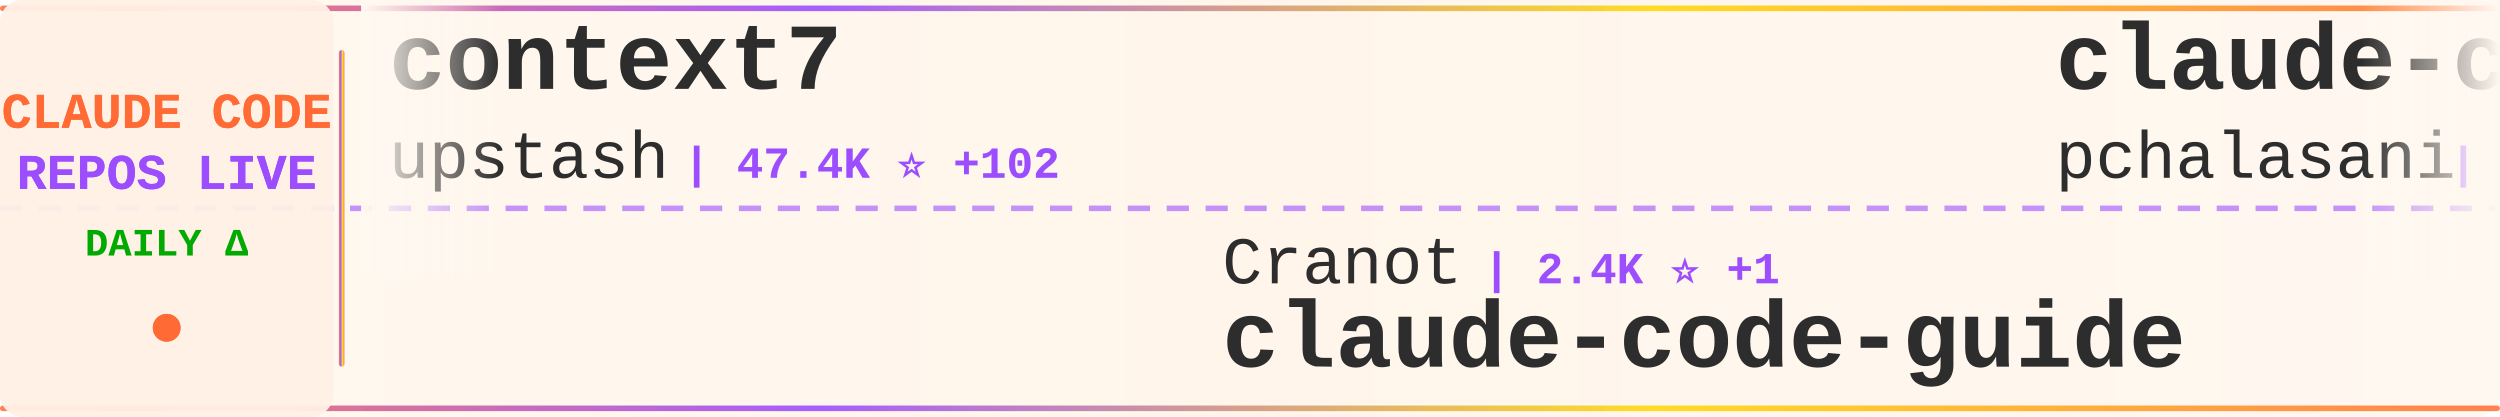
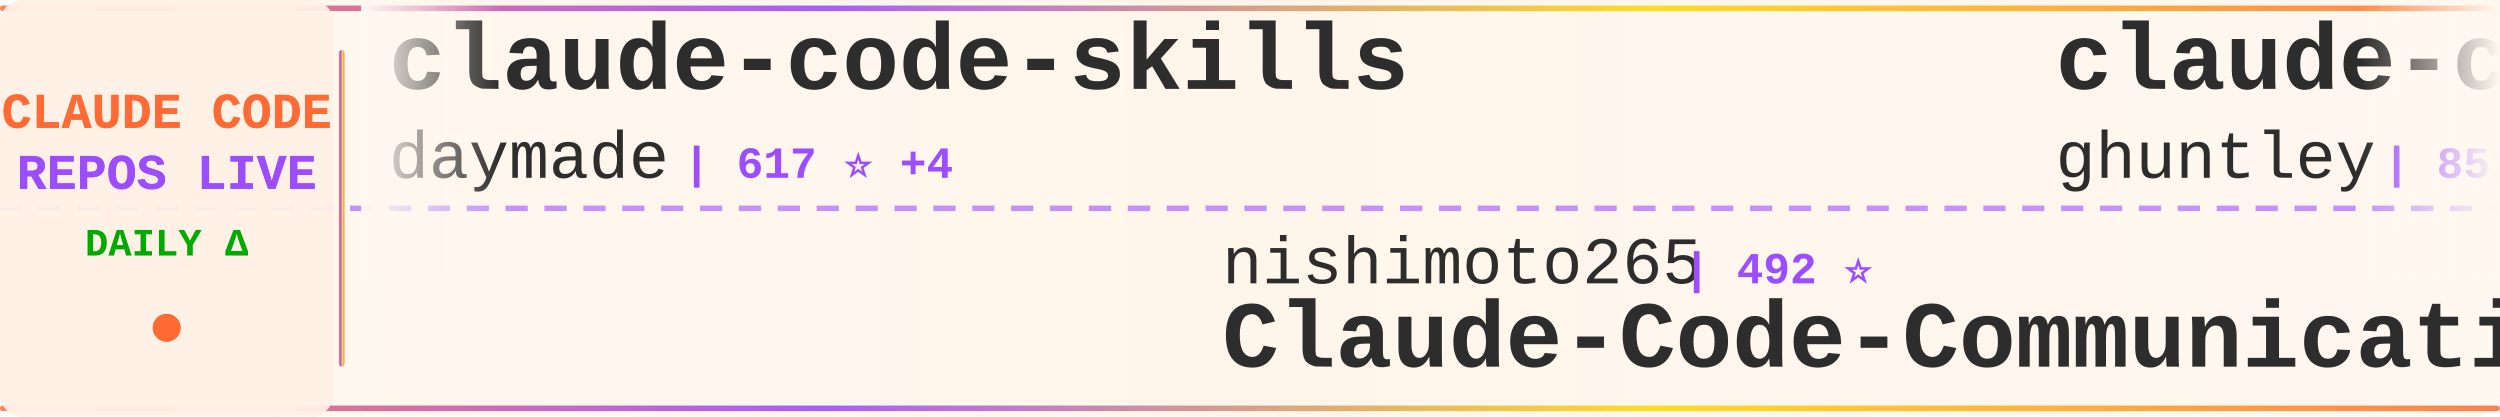
<svg xmlns="http://www.w3.org/2000/svg" width="900" height="150">
  <defs>
    <linearGradient id="tickerBg" x1="0%" y1="0%" x2="100%" y2="0%">
      <stop offset="0%" style="stop-color:#fff8f0;stop-opacity:0.98" />
      <stop offset="50%" style="stop-color:#fff5eb;stop-opacity:1" />
      <stop offset="100%" style="stop-color:#fff8f0;stop-opacity:0.98" />
    </linearGradient>
    <linearGradient id="borderGrad" x1="0%" y1="0%" x2="100%" y2="0%">
      <stop offset="0%" style="stop-color:#FF6B35;stop-opacity:0.85">
        <animate attributeName="stop-opacity" values="0.85;1;0.85" dur="2s" repeatCount="indefinite" />
      </stop>
      <stop offset="33%" style="stop-color:#9C4EFF;stop-opacity:0.9">
        <animate attributeName="stop-opacity" values="0.9;1;0.9" dur="2.2s" repeatCount="indefinite" />
      </stop>
      <stop offset="66%" style="stop-color:#FFD700;stop-opacity:0.85">
        <animate attributeName="stop-opacity" values="0.85;1;0.85" dur="1.8s" repeatCount="indefinite" />
      </stop>
      <stop offset="100%" style="stop-color:#FF6B35;stop-opacity:0.85">
        <animate attributeName="stop-opacity" values="0.85;1;0.85" dur="2s" repeatCount="indefinite" />
      </stop>
    </linearGradient>
    <filter id="textGlow">
      <feGaussianBlur stdDeviation="0.15" result="coloredBlur" />
      <feMerge>
        <feMergeNode in="coloredBlur" />
        <feMergeNode in="SourceGraphic" />
      </feMerge>
    </filter>
    <filter id="metricGlow">
      <feGaussianBlur stdDeviation="0.2" result="coloredBlur" />
      <feMerge>
        <feMergeNode in="coloredBlur" />
        <feMergeNode in="SourceGraphic" />
      </feMerge>
    </filter>
    <linearGradient id="leftFade" x1="0%" y1="0%" x2="100%" y2="0%">
      <stop offset="0%" style="stop-color:#fff8f0;stop-opacity:1" />
      <stop offset="100%" style="stop-color:#fff8f0;stop-opacity:0" />
    </linearGradient>
    <linearGradient id="rightFade" x1="0%" y1="0%" x2="100%" y2="0%">
      <stop offset="0%" style="stop-color:#fff8f0;stop-opacity:0" />
      <stop offset="100%" style="stop-color:#fff8f0;stop-opacity:1" />
    </linearGradient>
  </defs>
  <rect width="900" height="150" fill="url(#tickerBg)" rx="8" />
  <rect x="0" y="2" width="900" height="2" fill="url(#borderGrad)" rx="1" />
  <rect x="0" y="146" width="900" height="2" fill="url(#borderGrad)" rx="1" />
  <line x1="0" y1="75" x2="900" y2="75" stroke="#9C4EFF" stroke-width="2" stroke-dasharray="8 6" opacity="0.6" />
  <rect x="0" y="0" width="120" height="150" fill="#fff0e6" opacity="0.95" rx="8" />
  <text x="60" y="46" font-family="'Courier New', monospace" font-size="18" font-weight="bold" fill="#FF6B35" text-anchor="middle" filter="url(#textGlow)">
    CLAUDE CODE
  </text>
  <text x="60" y="68" font-family="'Courier New', monospace" font-size="18" font-weight="bold" fill="#9C4EFF" text-anchor="middle" filter="url(#textGlow)">
    REPOS LIVE
  </text>
  <text x="60" y="92" font-family="'Courier New', monospace" font-size="14" font-weight="bold" fill="#00aa00" text-anchor="middle">
    DAILY Δ
  </text>
  <circle cx="60" cy="118" r="5" fill="#FF6B35" filter="url(#metricGlow)">
    <animate attributeName="r" values="4;6;4" dur="1.5s" repeatCount="indefinite" />
    <animate attributeName="opacity" values="0.6;1;0.6" dur="1.5s" repeatCount="indefinite" />
  </circle>
  <rect x="122" y="18" width="2" height="114" fill="url(#borderGrad)" rx="1" />
  <clipPath id="tickerClip">
    <rect x="130" y="0" width="770" height="150" />
  </clipPath>
  <g clip-path="url(#tickerClip)">
    <g id="tickerItems">
      <animateTransform attributeName="transform" attributeType="XML" type="translate" from="0 0" to="-3000 0" dur="54s" repeatCount="indefinite" />
      <g transform="translate(0, 0)">
-         <text x="140" y="32" font-family="'Courier New', monospace" font-size="34" font-weight="bold" fill="#2d2d2d">context7</text>
-         <text x="140" y="64" font-family="'Courier New', monospace" font-size="24" font-weight="normal" fill="#2d2d2d" opacity="1.0">upstash</text>
-         <text x="246" y="64" font-family="'Courier New', monospace" font-size="16" font-weight="bold" fill="#9C4EFF"> | 47.4K ⭐ +102</text>
+         <text x="140" y="32" font-family="'Courier New', monospace" font-size="34" font-weight="bold" fill="#2d2d2d">claude-code-skills</text>
+         <text x="140" y="64" font-family="'Courier New', monospace" font-size="24" font-weight="normal" fill="#2d2d2d" opacity="1.0">daymade</text>
+         <text x="246" y="64" font-family="'Courier New', monospace" font-size="16" font-weight="bold" fill="#9C4EFF"> | 617 ⭐ +4</text>
      </g>
      <g transform="translate(300, 0)">
-         <text x="140" y="102" font-family="'Courier New', monospace" font-size="24" font-weight="normal" fill="#2d2d2d" opacity="1.0">Cranot</text>
-         <text x="234" y="102" font-family="'Courier New', monospace" font-size="16" font-weight="bold" fill="#9C4EFF"> | 2.4K ⭐ +1</text>
-         <text x="140" y="132" font-family="'Courier New', monospace" font-size="34" font-weight="bold" fill="#2d2d2d">claude-code-guide</text>
+         <text x="140" y="102" font-family="'Courier New', monospace" font-size="24" font-weight="normal" fill="#2d2d2d" opacity="1.0">nishimoto265</text>
+         <text x="306" y="102" font-family="'Courier New', monospace" font-size="16" font-weight="bold" fill="#9C4EFF"> | 492 ⭐</text>
+         <text x="140" y="132" font-family="'Courier New', monospace" font-size="34" font-weight="bold" fill="#2d2d2d">Claude-Code-Communicatio...</text>
      </g>
      <g transform="translate(600, 0)">
-         <text x="140" y="32" font-family="'Courier New', monospace" font-size="34" font-weight="bold" fill="#2d2d2d">claude-code-tools</text>
-         <text x="140" y="64" font-family="'Courier New', monospace" font-size="24" font-weight="normal" fill="#2d2d2d" opacity="1.0">pchalasani</text>
-         <text x="282" y="64" font-family="'Courier New', monospace" font-size="16" font-weight="bold" fill="#9C4EFF"> | 1.5K ⭐ +4</text>
+         <text x="140" y="32" font-family="'Courier New', monospace" font-size="34" font-weight="bold" fill="#2d2d2d">claude-code-source-code-...</text>
+         <text x="140" y="64" font-family="'Courier New', monospace" font-size="24" font-weight="normal" fill="#2d2d2d" opacity="1.0">ghuntley</text>
+         <text x="258" y="64" font-family="'Courier New', monospace" font-size="16" font-weight="bold" fill="#9C4EFF"> | 851 ⭐ +3</text>
      </g>
      <g transform="translate(900, 0)">
-         <text x="140" y="102" font-family="'Courier New', monospace" font-size="24" font-weight="normal" fill="#2d2d2d" opacity="1.0">qwibitai</text>
-         <text x="258" y="102" font-family="'Courier New', monospace" font-size="16" font-weight="bold" fill="#9C4EFF"> | 17.2K ⭐ +532</text>
-         <text x="140" y="132" font-family="'Courier New', monospace" font-size="34" font-weight="bold" fill="#2d2d2d">nanoclaw</text>
+         <text x="140" y="102" font-family="'Courier New', monospace" font-size="24" font-weight="normal" fill="#2d2d2d" opacity="1.0">jarrodwatts</text>
+         <text x="294" y="102" font-family="'Courier New', monospace" font-size="16" font-weight="bold" fill="#9C4EFF"> | 952 ⭐ +1</text>
+         <text x="140" y="132" font-family="'Courier New', monospace" font-size="34" font-weight="bold" fill="#2d2d2d">claude-code-config</text>
      </g>
      <g transform="translate(1200, 0)">
-         <text x="140" y="32" font-family="'Courier New', monospace" font-size="34" font-weight="bold" fill="#2d2d2d">claude-code-prompt-impro...</text>
-         <text x="140" y="64" font-family="'Courier New', monospace" font-size="24" font-weight="normal" fill="#2d2d2d" opacity="1.0">severity1</text>
-         <text x="270" y="64" font-family="'Courier New', monospace" font-size="16" font-weight="bold" fill="#9C4EFF"> | 1.2K ⭐ +2</text>
+         <text x="140" y="32" font-family="'Courier New', monospace" font-size="34" font-weight="bold" fill="#2d2d2d">claude-code-hooks-master...</text>
+         <text x="140" y="64" font-family="'Courier New', monospace" font-size="24" font-weight="normal" fill="#2d2d2d" opacity="1.0">disler</text>
+         <text x="234" y="64" font-family="'Courier New', monospace" font-size="16" font-weight="bold" fill="#9C4EFF"> | 3.2K ⭐ +13</text>
      </g>
      <g transform="translate(1500, 0)">
-         <text x="140" y="102" font-family="'Courier New', monospace" font-size="24" font-weight="normal" fill="#2d2d2d" opacity="1.0">musistudio</text>
-         <text x="282" y="102" font-family="'Courier New', monospace" font-size="16" font-weight="bold" fill="#9C4EFF"> | 28.7K ⭐ +64</text>
-         <text x="140" y="132" font-family="'Courier New', monospace" font-size="34" font-weight="bold" fill="#2d2d2d">claude-code-router</text>
+         <text x="140" y="102" font-family="'Courier New', monospace" font-size="24" font-weight="normal" fill="#2d2d2d" opacity="1.0">code-yeongyu</text>
+         <text x="306" y="102" font-family="'Courier New', monospace" font-size="16" font-weight="bold" fill="#9C4EFF"> | 36.1K ⭐ +413</text>
+         <text x="140" y="132" font-family="'Courier New', monospace" font-size="34" font-weight="bold" fill="#2d2d2d">oh-my-opencode</text>
      </g>
      <g transform="translate(1800, 0)">
-         <text x="140" y="32" font-family="'Courier New', monospace" font-size="34" font-weight="bold" fill="#2d2d2d">claude-task-master</text>
-         <text x="140" y="64" font-family="'Courier New', monospace" font-size="24" font-weight="normal" fill="#2d2d2d" opacity="1.0">eyaltoledano</text>
-         <text x="306" y="64" font-family="'Courier New', monospace" font-size="16" font-weight="bold" fill="#9C4EFF"> | 25.7K ⭐ +19</text>
+         <text x="140" y="32" font-family="'Courier New', monospace" font-size="34" font-weight="bold" fill="#2d2d2d">vibe-kanban</text>
+         <text x="140" y="64" font-family="'Courier New', monospace" font-size="24" font-weight="normal" fill="#2d2d2d" opacity="1.0">BloopAI</text>
+         <text x="246" y="64" font-family="'Courier New', monospace" font-size="16" font-weight="bold" fill="#9C4EFF"> | 22.2K ⭐ +77</text>
      </g>
      <g transform="translate(2100, 0)">
-         <text x="140" y="102" font-family="'Courier New', monospace" font-size="24" font-weight="normal" fill="#2d2d2d" opacity="1.0">manzaltu</text>
-         <text x="258" y="102" font-family="'Courier New', monospace" font-size="16" font-weight="bold" fill="#9C4EFF"> | 1.4K ⭐</text>
-         <text x="140" y="132" font-family="'Courier New', monospace" font-size="34" font-weight="bold" fill="#2d2d2d">claude-code-ide.el</text>
+         <text x="140" y="102" font-family="'Courier New', monospace" font-size="24" font-weight="normal" fill="#2d2d2d" opacity="1.0">zhukunpenglinyutong</text>
+         <text x="390" y="102" font-family="'Courier New', monospace" font-size="16" font-weight="bold" fill="#9C4EFF"> | 1.4K ⭐ +19</text>
+         <text x="140" y="132" font-family="'Courier New', monospace" font-size="34" font-weight="bold" fill="#2d2d2d">idea-claude-code-gui</text>
      </g>
      <g transform="translate(2400, 0)">
-         <text x="140" y="32" font-family="'Courier New', monospace" font-size="34" font-weight="bold" fill="#2d2d2d">claude-code-tips</text>
-         <text x="140" y="64" font-family="'Courier New', monospace" font-size="24" font-weight="normal" fill="#2d2d2d" opacity="1.0">ykdojo</text>
-         <text x="234" y="64" font-family="'Courier New', monospace" font-size="16" font-weight="bold" fill="#9C4EFF"> | 3.8K ⭐ +226</text>
+         <text x="140" y="32" font-family="'Courier New', monospace" font-size="34" font-weight="bold" fill="#2d2d2d">Claude-Code-Workflow</text>
+         <text x="140" y="64" font-family="'Courier New', monospace" font-size="24" font-weight="normal" fill="#2d2d2d" opacity="1.0">catlog22</text>
+         <text x="258" y="64" font-family="'Courier New', monospace" font-size="16" font-weight="bold" fill="#9C4EFF"> | 1.4K ⭐ +18</text>
      </g>
      <g transform="translate(2700, 0)">
-         <text x="140" y="102" font-family="'Courier New', monospace" font-size="24" font-weight="normal" fill="#2d2d2d" opacity="1.0">snarktank</text>
-         <text x="270" y="102" font-family="'Courier New', monospace" font-size="16" font-weight="bold" fill="#9C4EFF"> | 11.7K ⭐ +92</text>
-         <text x="140" y="132" font-family="'Courier New', monospace" font-size="34" font-weight="bold" fill="#2d2d2d">ralph</text>
+         <text x="140" y="102" font-family="'Courier New', monospace" font-size="24" font-weight="normal" fill="#2d2d2d" opacity="1.0">frankbria</text>
+         <text x="270" y="102" font-family="'Courier New', monospace" font-size="16" font-weight="bold" fill="#9C4EFF"> | 7.4K ⭐ +38</text>
+         <text x="140" y="132" font-family="'Courier New', monospace" font-size="34" font-weight="bold" fill="#2d2d2d">ralph-claude-code</text>
      </g>
      <g transform="translate(3000, 0)">
-         <text x="140" y="32" font-family="'Courier New', monospace" font-size="34" font-weight="bold" fill="#2d2d2d">context7</text>
-         <text x="140" y="64" font-family="'Courier New', monospace" font-size="24" font-weight="normal" fill="#2d2d2d" opacity="1.0">upstash</text>
-         <text x="246" y="64" font-family="'Courier New', monospace" font-size="16" font-weight="bold" fill="#9C4EFF"> | 47.4K ⭐ +102</text>
+         <text x="140" y="32" font-family="'Courier New', monospace" font-size="34" font-weight="bold" fill="#2d2d2d">claude-code-skills</text>
+         <text x="140" y="64" font-family="'Courier New', monospace" font-size="24" font-weight="normal" fill="#2d2d2d" opacity="1.0">daymade</text>
+         <text x="246" y="64" font-family="'Courier New', monospace" font-size="16" font-weight="bold" fill="#9C4EFF"> | 617 ⭐ +4</text>
      </g>
      <g transform="translate(3300, 0)">
-         <text x="140" y="102" font-family="'Courier New', monospace" font-size="24" font-weight="normal" fill="#2d2d2d" opacity="1.0">Cranot</text>
-         <text x="234" y="102" font-family="'Courier New', monospace" font-size="16" font-weight="bold" fill="#9C4EFF"> | 2.4K ⭐ +1</text>
-         <text x="140" y="132" font-family="'Courier New', monospace" font-size="34" font-weight="bold" fill="#2d2d2d">claude-code-guide</text>
+         <text x="140" y="102" font-family="'Courier New', monospace" font-size="24" font-weight="normal" fill="#2d2d2d" opacity="1.0">nishimoto265</text>
+         <text x="306" y="102" font-family="'Courier New', monospace" font-size="16" font-weight="bold" fill="#9C4EFF"> | 492 ⭐</text>
+         <text x="140" y="132" font-family="'Courier New', monospace" font-size="34" font-weight="bold" fill="#2d2d2d">Claude-Code-Communicatio...</text>
      </g>
      <g transform="translate(3600, 0)">
-         <text x="140" y="32" font-family="'Courier New', monospace" font-size="34" font-weight="bold" fill="#2d2d2d">claude-code-tools</text>
-         <text x="140" y="64" font-family="'Courier New', monospace" font-size="24" font-weight="normal" fill="#2d2d2d" opacity="1.0">pchalasani</text>
-         <text x="282" y="64" font-family="'Courier New', monospace" font-size="16" font-weight="bold" fill="#9C4EFF"> | 1.5K ⭐ +4</text>
+         <text x="140" y="32" font-family="'Courier New', monospace" font-size="34" font-weight="bold" fill="#2d2d2d">claude-code-source-code-...</text>
+         <text x="140" y="64" font-family="'Courier New', monospace" font-size="24" font-weight="normal" fill="#2d2d2d" opacity="1.0">ghuntley</text>
+         <text x="258" y="64" font-family="'Courier New', monospace" font-size="16" font-weight="bold" fill="#9C4EFF"> | 851 ⭐ +3</text>
      </g>
      <g transform="translate(3900, 0)">
-         <text x="140" y="102" font-family="'Courier New', monospace" font-size="24" font-weight="normal" fill="#2d2d2d" opacity="1.0">qwibitai</text>
-         <text x="258" y="102" font-family="'Courier New', monospace" font-size="16" font-weight="bold" fill="#9C4EFF"> | 17.2K ⭐ +532</text>
-         <text x="140" y="132" font-family="'Courier New', monospace" font-size="34" font-weight="bold" fill="#2d2d2d">nanoclaw</text>
+         <text x="140" y="102" font-family="'Courier New', monospace" font-size="24" font-weight="normal" fill="#2d2d2d" opacity="1.0">jarrodwatts</text>
+         <text x="294" y="102" font-family="'Courier New', monospace" font-size="16" font-weight="bold" fill="#9C4EFF"> | 952 ⭐ +1</text>
+         <text x="140" y="132" font-family="'Courier New', monospace" font-size="34" font-weight="bold" fill="#2d2d2d">claude-code-config</text>
      </g>
    </g>
  </g>
  <rect x="130" y="0" width="50" height="100" fill="url(#leftFade)" />
  <rect x="850" y="0" width="50" height="100" fill="url(#rightFade)" />
</svg>
